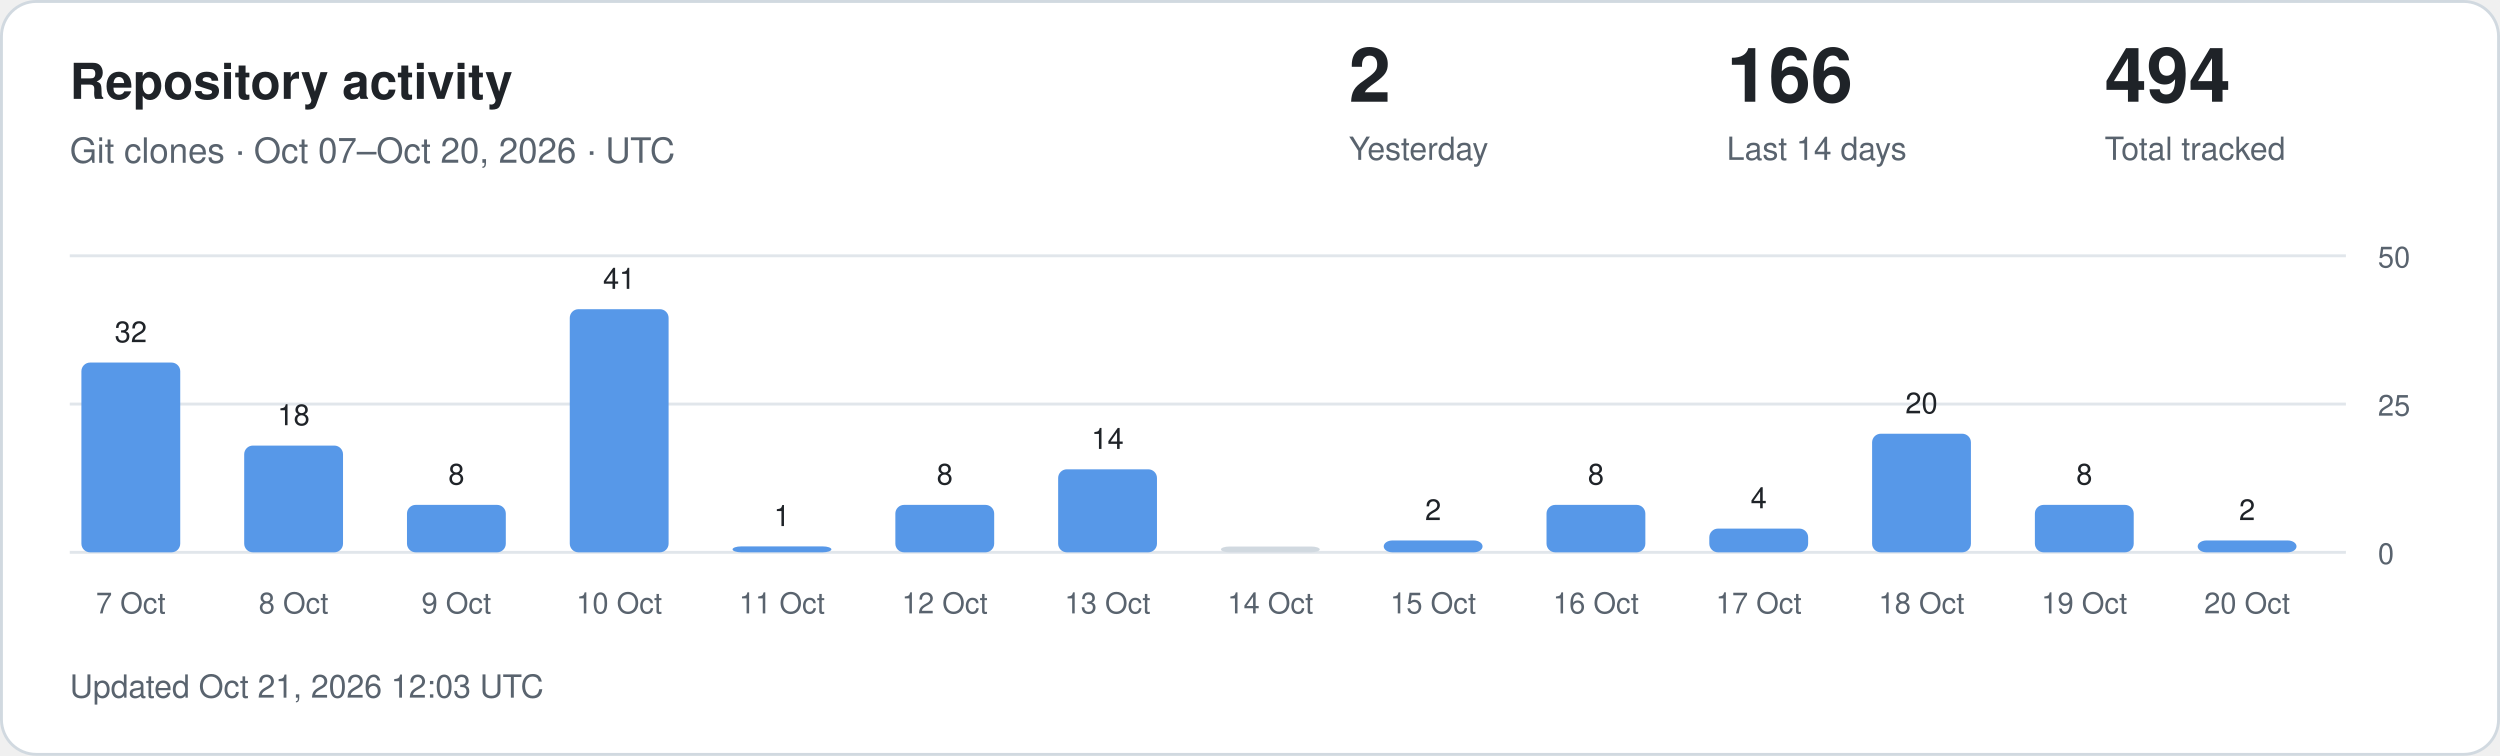
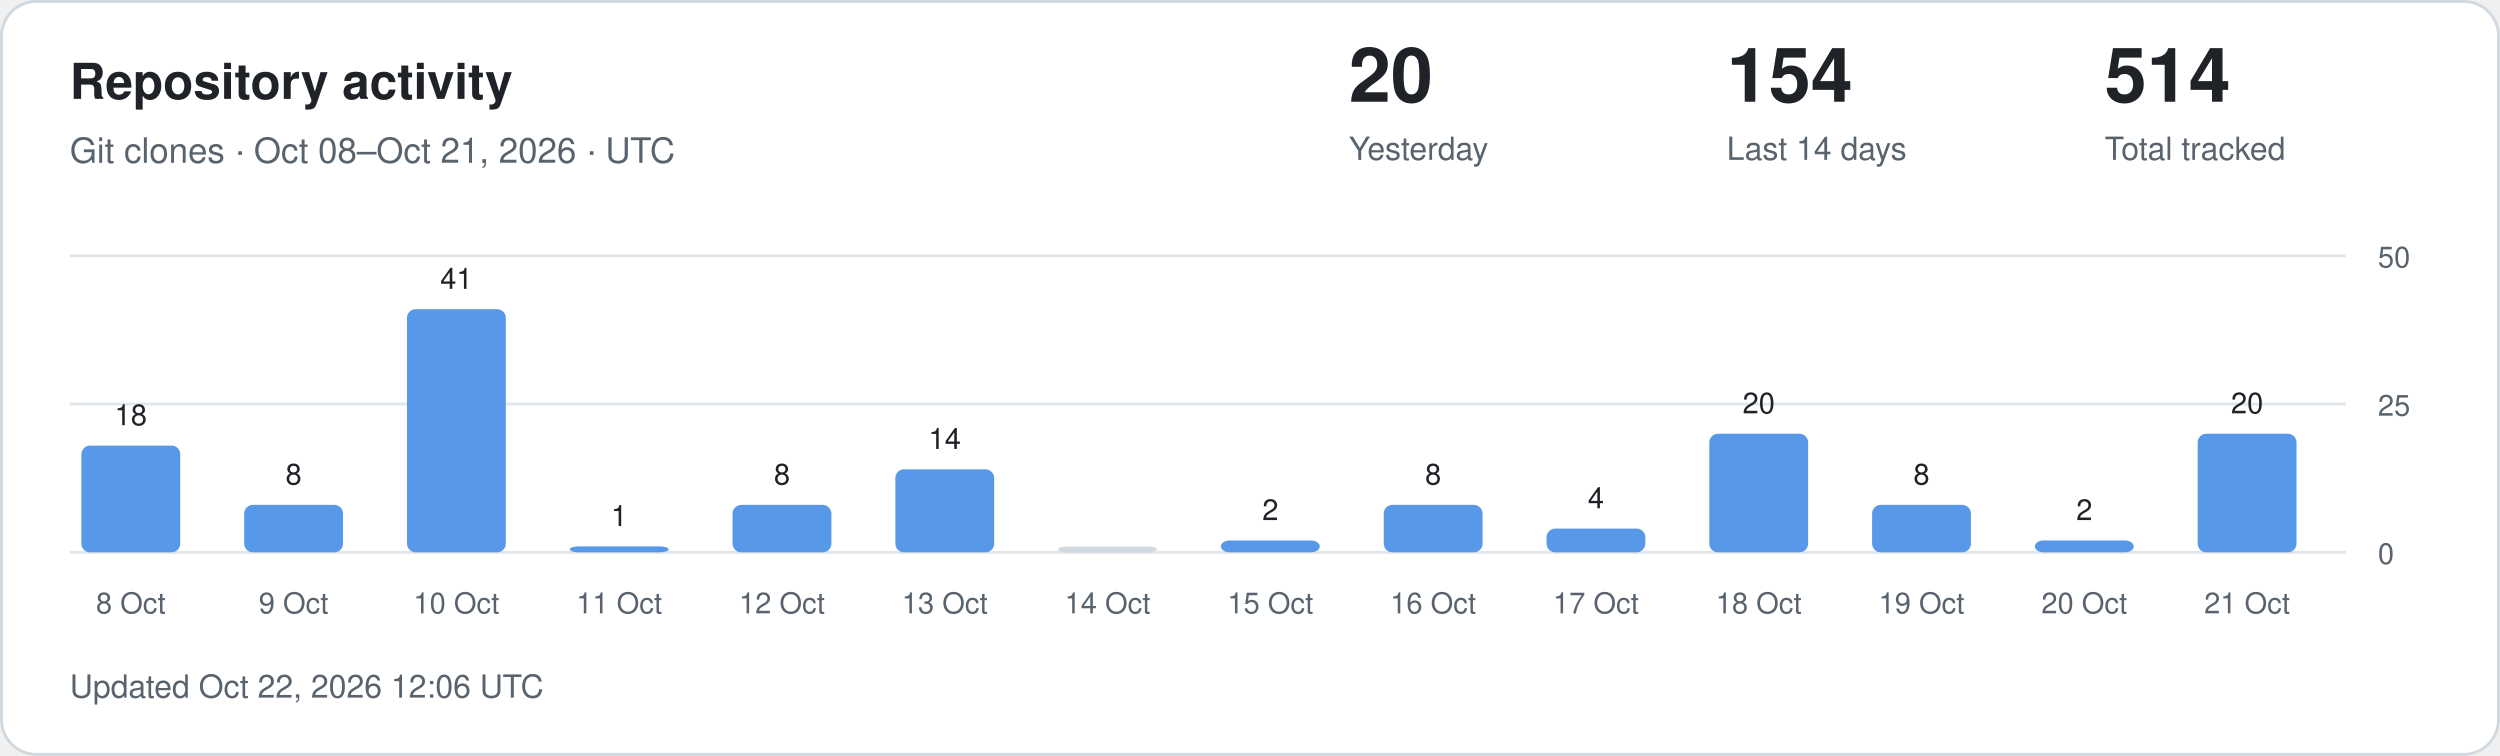
<svg xmlns="http://www.w3.org/2000/svg" width="860" height="260" viewBox="0 0 860 260" role="img" aria-labelledby="title description">
  <style>
.card{fill:#fff;stroke:#d1d9e0}.main{fill:#1f2328}.muted{fill:#59636e}
.grid{stroke:#d1d9e0;stroke-opacity:.65}.bar{fill:#5798e8}.zero{fill:#d1d9e0}
text{font-family:-apple-system,BlinkMacSystemFont,"Segoe UI",Helvetica,Arial,sans-serif}
@media(prefers-color-scheme:dark){.card{fill:#0d1117;stroke:#30363d}.main{fill:#f0f6fc}.muted{fill:#9198a1}.grid{stroke:#30363d}.bar{fill:#79aff4}.zero{fill:#30363d}}
</style>
  <rect class="card" x=".5" y=".5" width="859" height="259" rx="12" />
  <text class="main" x="24" y="34" font-size="17" font-weight="600">Repository activity</text>
-   <text class="muted" x="24" y="56" font-size="12">Git clones · Oct 07–Oct 20, 2026 · UTC</text>
-   <text class="main" x="464" y="35" font-size="26" font-weight="600">2</text>
+   <text class="muted" x="24" y="56" font-size="12">Git clones · Oct 08–Oct 21, 2026 · UTC</text>
+   <text class="main" x="464" y="35" font-size="26" font-weight="600">20</text>
  <text class="muted" x="464" y="55" font-size="11">Yesterday</text>
-   <text class="main" x="594" y="35" font-size="26" font-weight="600">166</text>
+   <text class="main" x="594" y="35" font-size="26" font-weight="600">154</text>
  <text class="muted" x="594" y="55" font-size="11">Last 14 days</text>
-   <text class="main" x="724" y="35" font-size="26" font-weight="600">494</text>
+   <text class="main" x="724" y="35" font-size="26" font-weight="600">514</text>
  <text class="muted" x="724" y="55" font-size="11">Total tracked</text>
  <line class="grid" x1="24" x2="807" y1="190" y2="190" />
  <text class="muted" x="818" y="194" font-size="10">0</text>
  <line class="grid" x1="24" x2="807" y1="139" y2="139" />
  <text class="muted" x="818" y="143" font-size="10">25</text>
  <line class="grid" x1="24" x2="807" y1="88" y2="88" />
  <text class="muted" x="818" y="92" font-size="10">50</text>
-   <rect class="bar" x="28" y="124.72" width="34" height="65.28" rx="3" />
-   <text class="main" x="45" y="117.72" text-anchor="middle" font-size="10">32</text>
-   <text class="muted" x="45" y="211" text-anchor="middle" font-size="10">7 Oct</text>
-   <rect class="bar" x="84" y="153.28" width="34" height="36.72" rx="3" />
-   <text class="main" x="101" y="146.28" text-anchor="middle" font-size="10">18</text>
-   <text class="muted" x="101" y="211" text-anchor="middle" font-size="10">8 Oct</text>
-   <rect class="bar" x="140" y="173.68" width="34" height="16.32" rx="3" />
-   <text class="main" x="157" y="166.68" text-anchor="middle" font-size="10">8</text>
-   <text class="muted" x="157" y="211" text-anchor="middle" font-size="10">9 Oct</text>
-   <rect class="bar" x="196" y="106.36" width="34" height="83.64" rx="3" />
-   <text class="main" x="213" y="99.36" text-anchor="middle" font-size="10">41</text>
-   <text class="muted" x="213" y="211" text-anchor="middle" font-size="10">10 Oct</text>
-   <rect class="bar" x="252" y="187.96" width="34" height="2.04" rx="3" />
-   <text class="main" x="269" y="180.96" text-anchor="middle" font-size="10">1</text>
-   <text class="muted" x="269" y="211" text-anchor="middle" font-size="10">11 Oct</text>
-   <rect class="bar" x="308" y="173.68" width="34" height="16.32" rx="3" />
-   <text class="main" x="325" y="166.68" text-anchor="middle" font-size="10">8</text>
-   <text class="muted" x="325" y="211" text-anchor="middle" font-size="10">12 Oct</text>
-   <rect class="bar" x="364" y="161.44" width="34" height="28.56" rx="3" />
-   <text class="main" x="381" y="154.44" text-anchor="middle" font-size="10">14</text>
-   <text class="muted" x="381" y="211" text-anchor="middle" font-size="10">13 Oct</text>
-   <rect class="zero" x="420" y="188.00" width="34" height="2.00" rx="3" />
-   <text class="muted" x="437" y="211" text-anchor="middle" font-size="10">14 Oct</text>
-   <rect class="bar" x="476" y="185.92" width="34" height="4.08" rx="3" />
-   <text class="main" x="493" y="178.92" text-anchor="middle" font-size="10">2</text>
-   <text class="muted" x="493" y="211" text-anchor="middle" font-size="10">15 Oct</text>
-   <rect class="bar" x="532" y="173.68" width="34" height="16.32" rx="3" />
-   <text class="main" x="549" y="166.68" text-anchor="middle" font-size="10">8</text>
-   <text class="muted" x="549" y="211" text-anchor="middle" font-size="10">16 Oct</text>
-   <rect class="bar" x="588" y="181.84" width="34" height="8.16" rx="3" />
-   <text class="main" x="605" y="174.84" text-anchor="middle" font-size="10">4</text>
-   <text class="muted" x="605" y="211" text-anchor="middle" font-size="10">17 Oct</text>
-   <rect class="bar" x="644" y="149.20" width="34" height="40.80" rx="3" />
-   <text class="main" x="661" y="142.20" text-anchor="middle" font-size="10">20</text>
-   <text class="muted" x="661" y="211" text-anchor="middle" font-size="10">18 Oct</text>
-   <rect class="bar" x="700" y="173.68" width="34" height="16.32" rx="3" />
-   <text class="main" x="717" y="166.68" text-anchor="middle" font-size="10">8</text>
-   <text class="muted" x="717" y="211" text-anchor="middle" font-size="10">19 Oct</text>
-   <rect class="bar" x="756" y="185.92" width="34" height="4.08" rx="3" />
-   <text class="main" x="773" y="178.92" text-anchor="middle" font-size="10">2</text>
-   <text class="muted" x="773" y="211" text-anchor="middle" font-size="10">20 Oct</text>
-   <text class="muted" x="24" y="240" font-size="11">Updated Oct 21, 2026 12:03 UTC</text>
+   <rect class="bar" x="28" y="153.28" width="34" height="36.72" rx="3" />
+   <text class="main" x="45" y="146.28" text-anchor="middle" font-size="10">18</text>
+   <text class="muted" x="45" y="211" text-anchor="middle" font-size="10">8 Oct</text>
+   <rect class="bar" x="84" y="173.68" width="34" height="16.32" rx="3" />
+   <text class="main" x="101" y="166.68" text-anchor="middle" font-size="10">8</text>
+   <text class="muted" x="101" y="211" text-anchor="middle" font-size="10">9 Oct</text>
+   <rect class="bar" x="140" y="106.36" width="34" height="83.64" rx="3" />
+   <text class="main" x="157" y="99.36" text-anchor="middle" font-size="10">41</text>
+   <text class="muted" x="157" y="211" text-anchor="middle" font-size="10">10 Oct</text>
+   <rect class="bar" x="196" y="187.96" width="34" height="2.04" rx="3" />
+   <text class="main" x="213" y="180.96" text-anchor="middle" font-size="10">1</text>
+   <text class="muted" x="213" y="211" text-anchor="middle" font-size="10">11 Oct</text>
+   <rect class="bar" x="252" y="173.68" width="34" height="16.32" rx="3" />
+   <text class="main" x="269" y="166.68" text-anchor="middle" font-size="10">8</text>
+   <text class="muted" x="269" y="211" text-anchor="middle" font-size="10">12 Oct</text>
+   <rect class="bar" x="308" y="161.44" width="34" height="28.56" rx="3" />
+   <text class="main" x="325" y="154.44" text-anchor="middle" font-size="10">14</text>
+   <text class="muted" x="325" y="211" text-anchor="middle" font-size="10">13 Oct</text>
+   <rect class="zero" x="364" y="188.00" width="34" height="2.00" rx="3" />
+   <text class="muted" x="381" y="211" text-anchor="middle" font-size="10">14 Oct</text>
+   <rect class="bar" x="420" y="185.92" width="34" height="4.08" rx="3" />
+   <text class="main" x="437" y="178.92" text-anchor="middle" font-size="10">2</text>
+   <text class="muted" x="437" y="211" text-anchor="middle" font-size="10">15 Oct</text>
+   <rect class="bar" x="476" y="173.68" width="34" height="16.32" rx="3" />
+   <text class="main" x="493" y="166.68" text-anchor="middle" font-size="10">8</text>
+   <text class="muted" x="493" y="211" text-anchor="middle" font-size="10">16 Oct</text>
+   <rect class="bar" x="532" y="181.84" width="34" height="8.16" rx="3" />
+   <text class="main" x="549" y="174.84" text-anchor="middle" font-size="10">4</text>
+   <text class="muted" x="549" y="211" text-anchor="middle" font-size="10">17 Oct</text>
+   <rect class="bar" x="588" y="149.20" width="34" height="40.80" rx="3" />
+   <text class="main" x="605" y="142.20" text-anchor="middle" font-size="10">20</text>
+   <text class="muted" x="605" y="211" text-anchor="middle" font-size="10">18 Oct</text>
+   <rect class="bar" x="644" y="173.68" width="34" height="16.32" rx="3" />
+   <text class="main" x="661" y="166.68" text-anchor="middle" font-size="10">8</text>
+   <text class="muted" x="661" y="211" text-anchor="middle" font-size="10">19 Oct</text>
+   <rect class="bar" x="700" y="185.92" width="34" height="4.08" rx="3" />
+   <text class="main" x="717" y="178.92" text-anchor="middle" font-size="10">2</text>
+   <text class="muted" x="717" y="211" text-anchor="middle" font-size="10">20 Oct</text>
+   <rect class="bar" x="756" y="149.20" width="34" height="40.80" rx="3" />
+   <text class="main" x="773" y="142.20" text-anchor="middle" font-size="10">20</text>
+   <text class="muted" x="773" y="211" text-anchor="middle" font-size="10">21 Oct</text>
+   <text class="muted" x="24" y="240" font-size="11">Updated Oct 22, 2026 12:06 UTC</text>
</svg>
